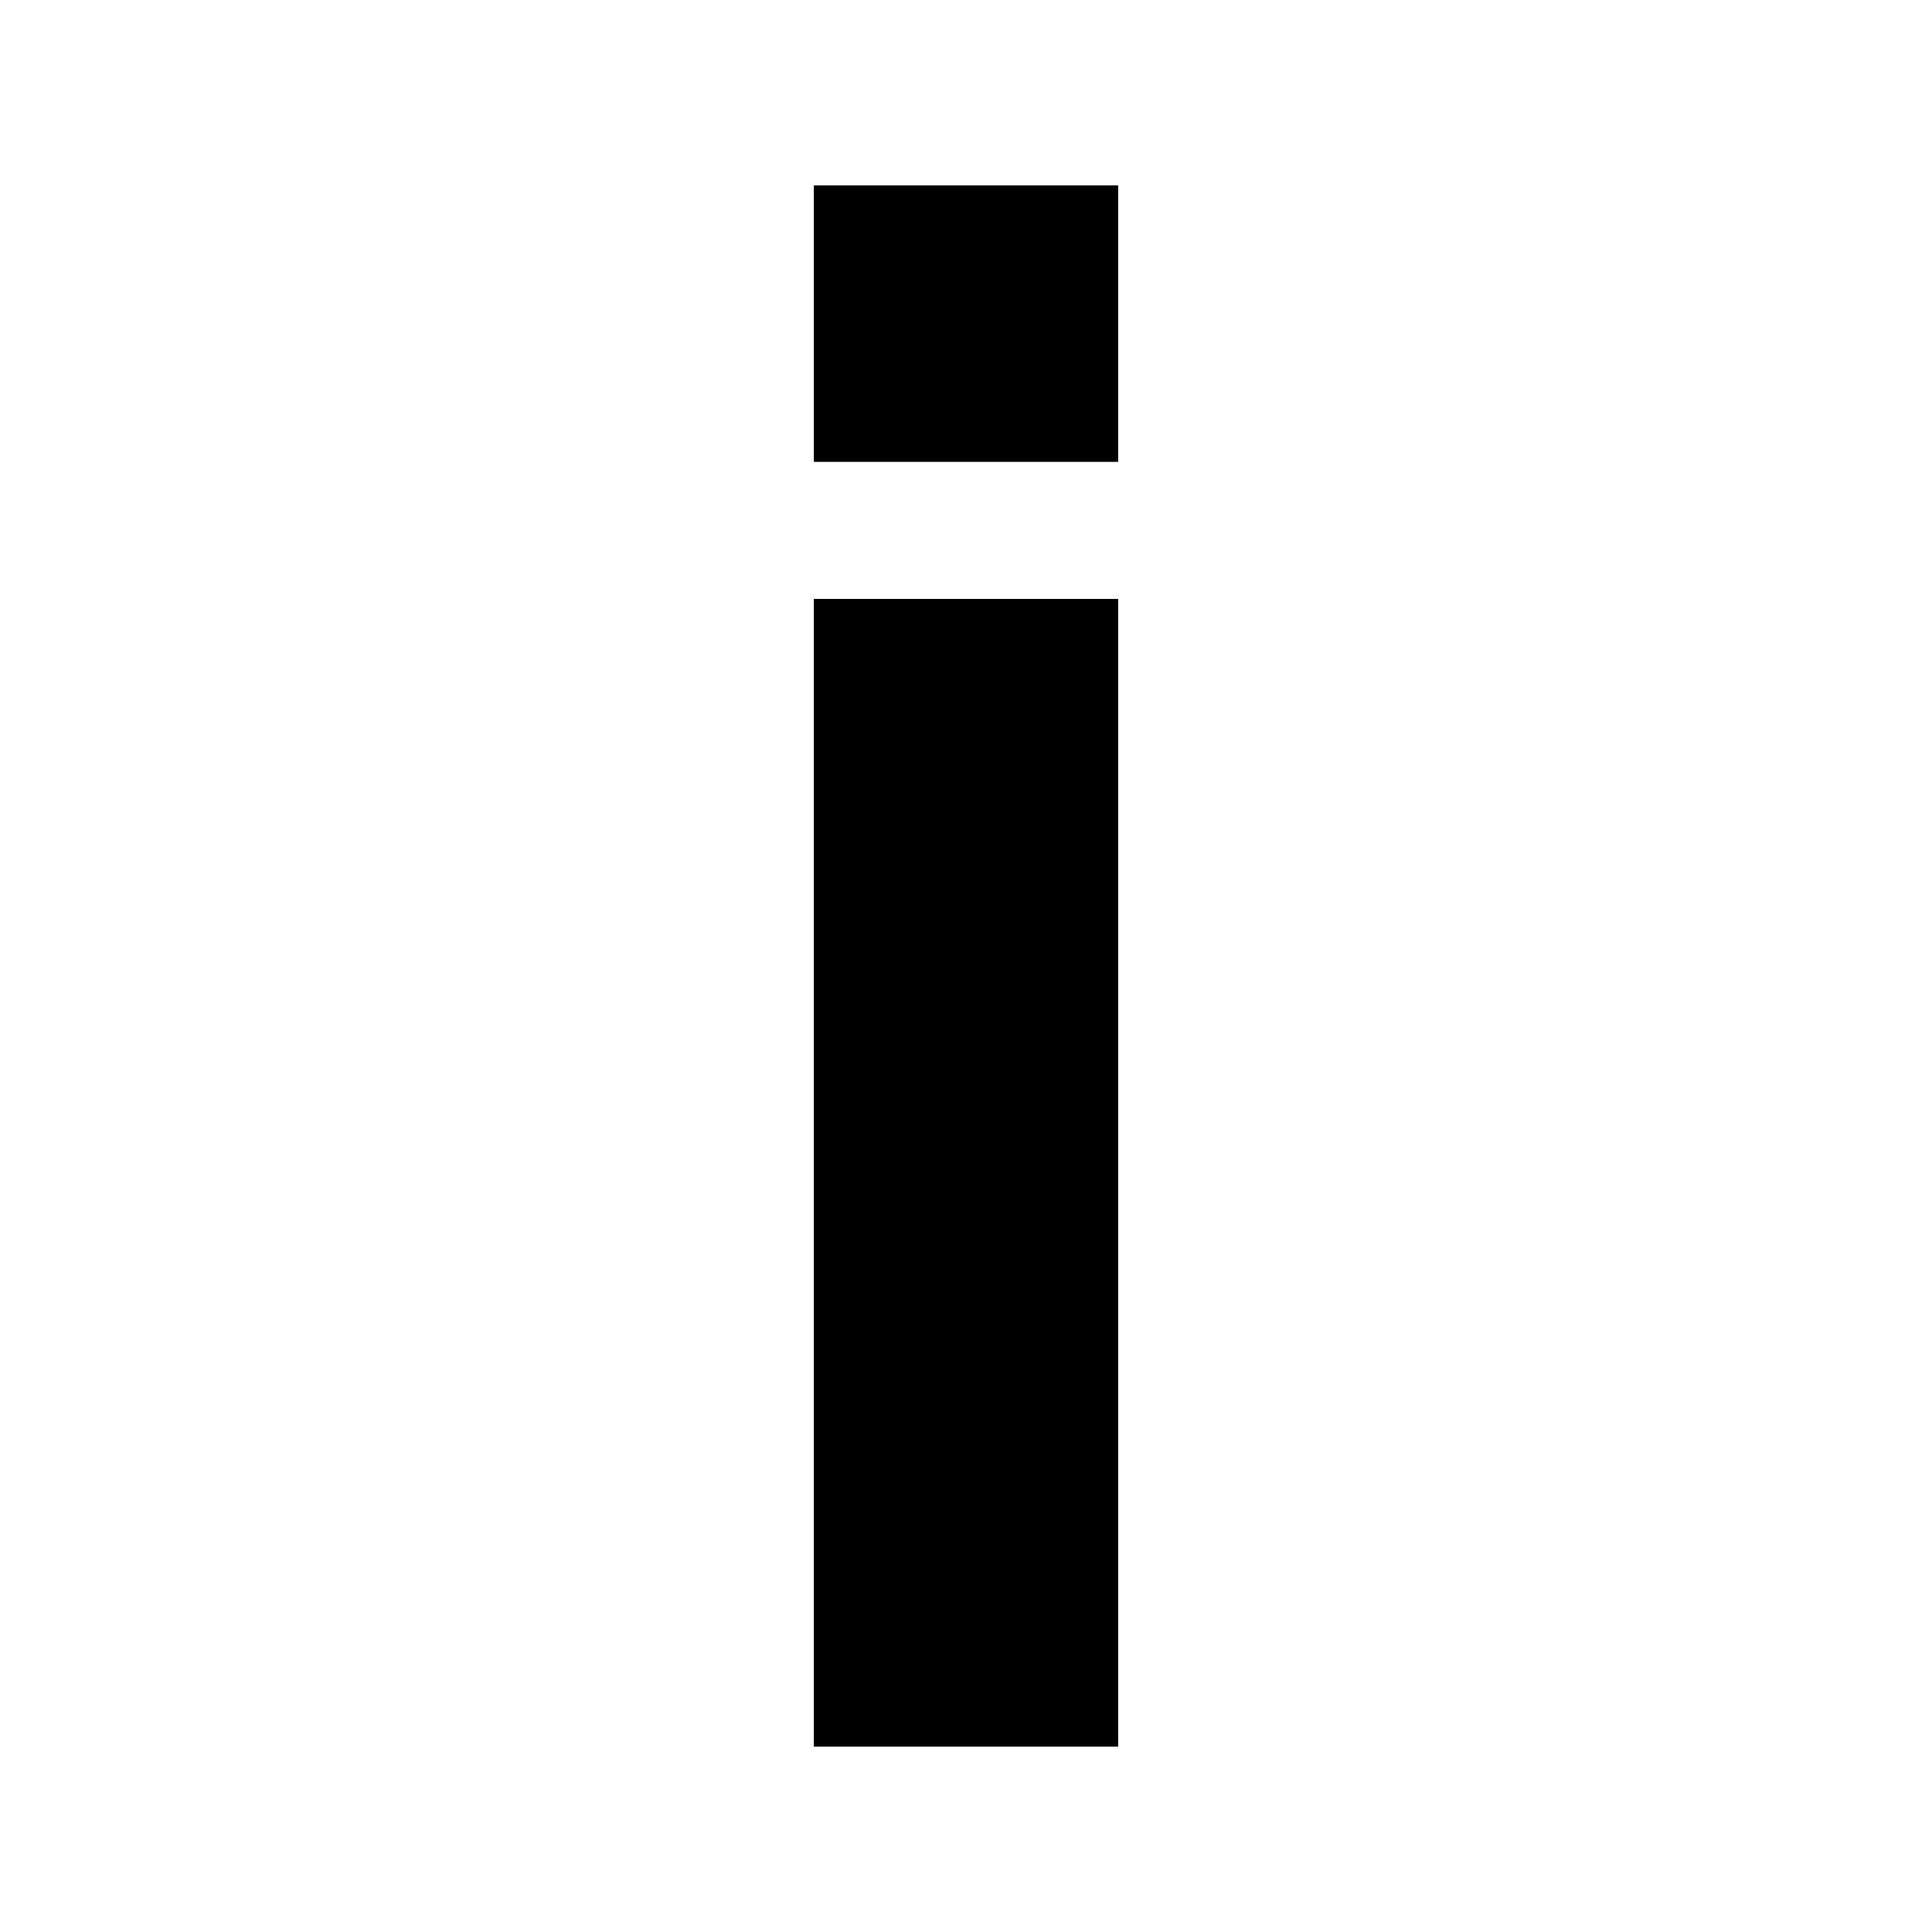
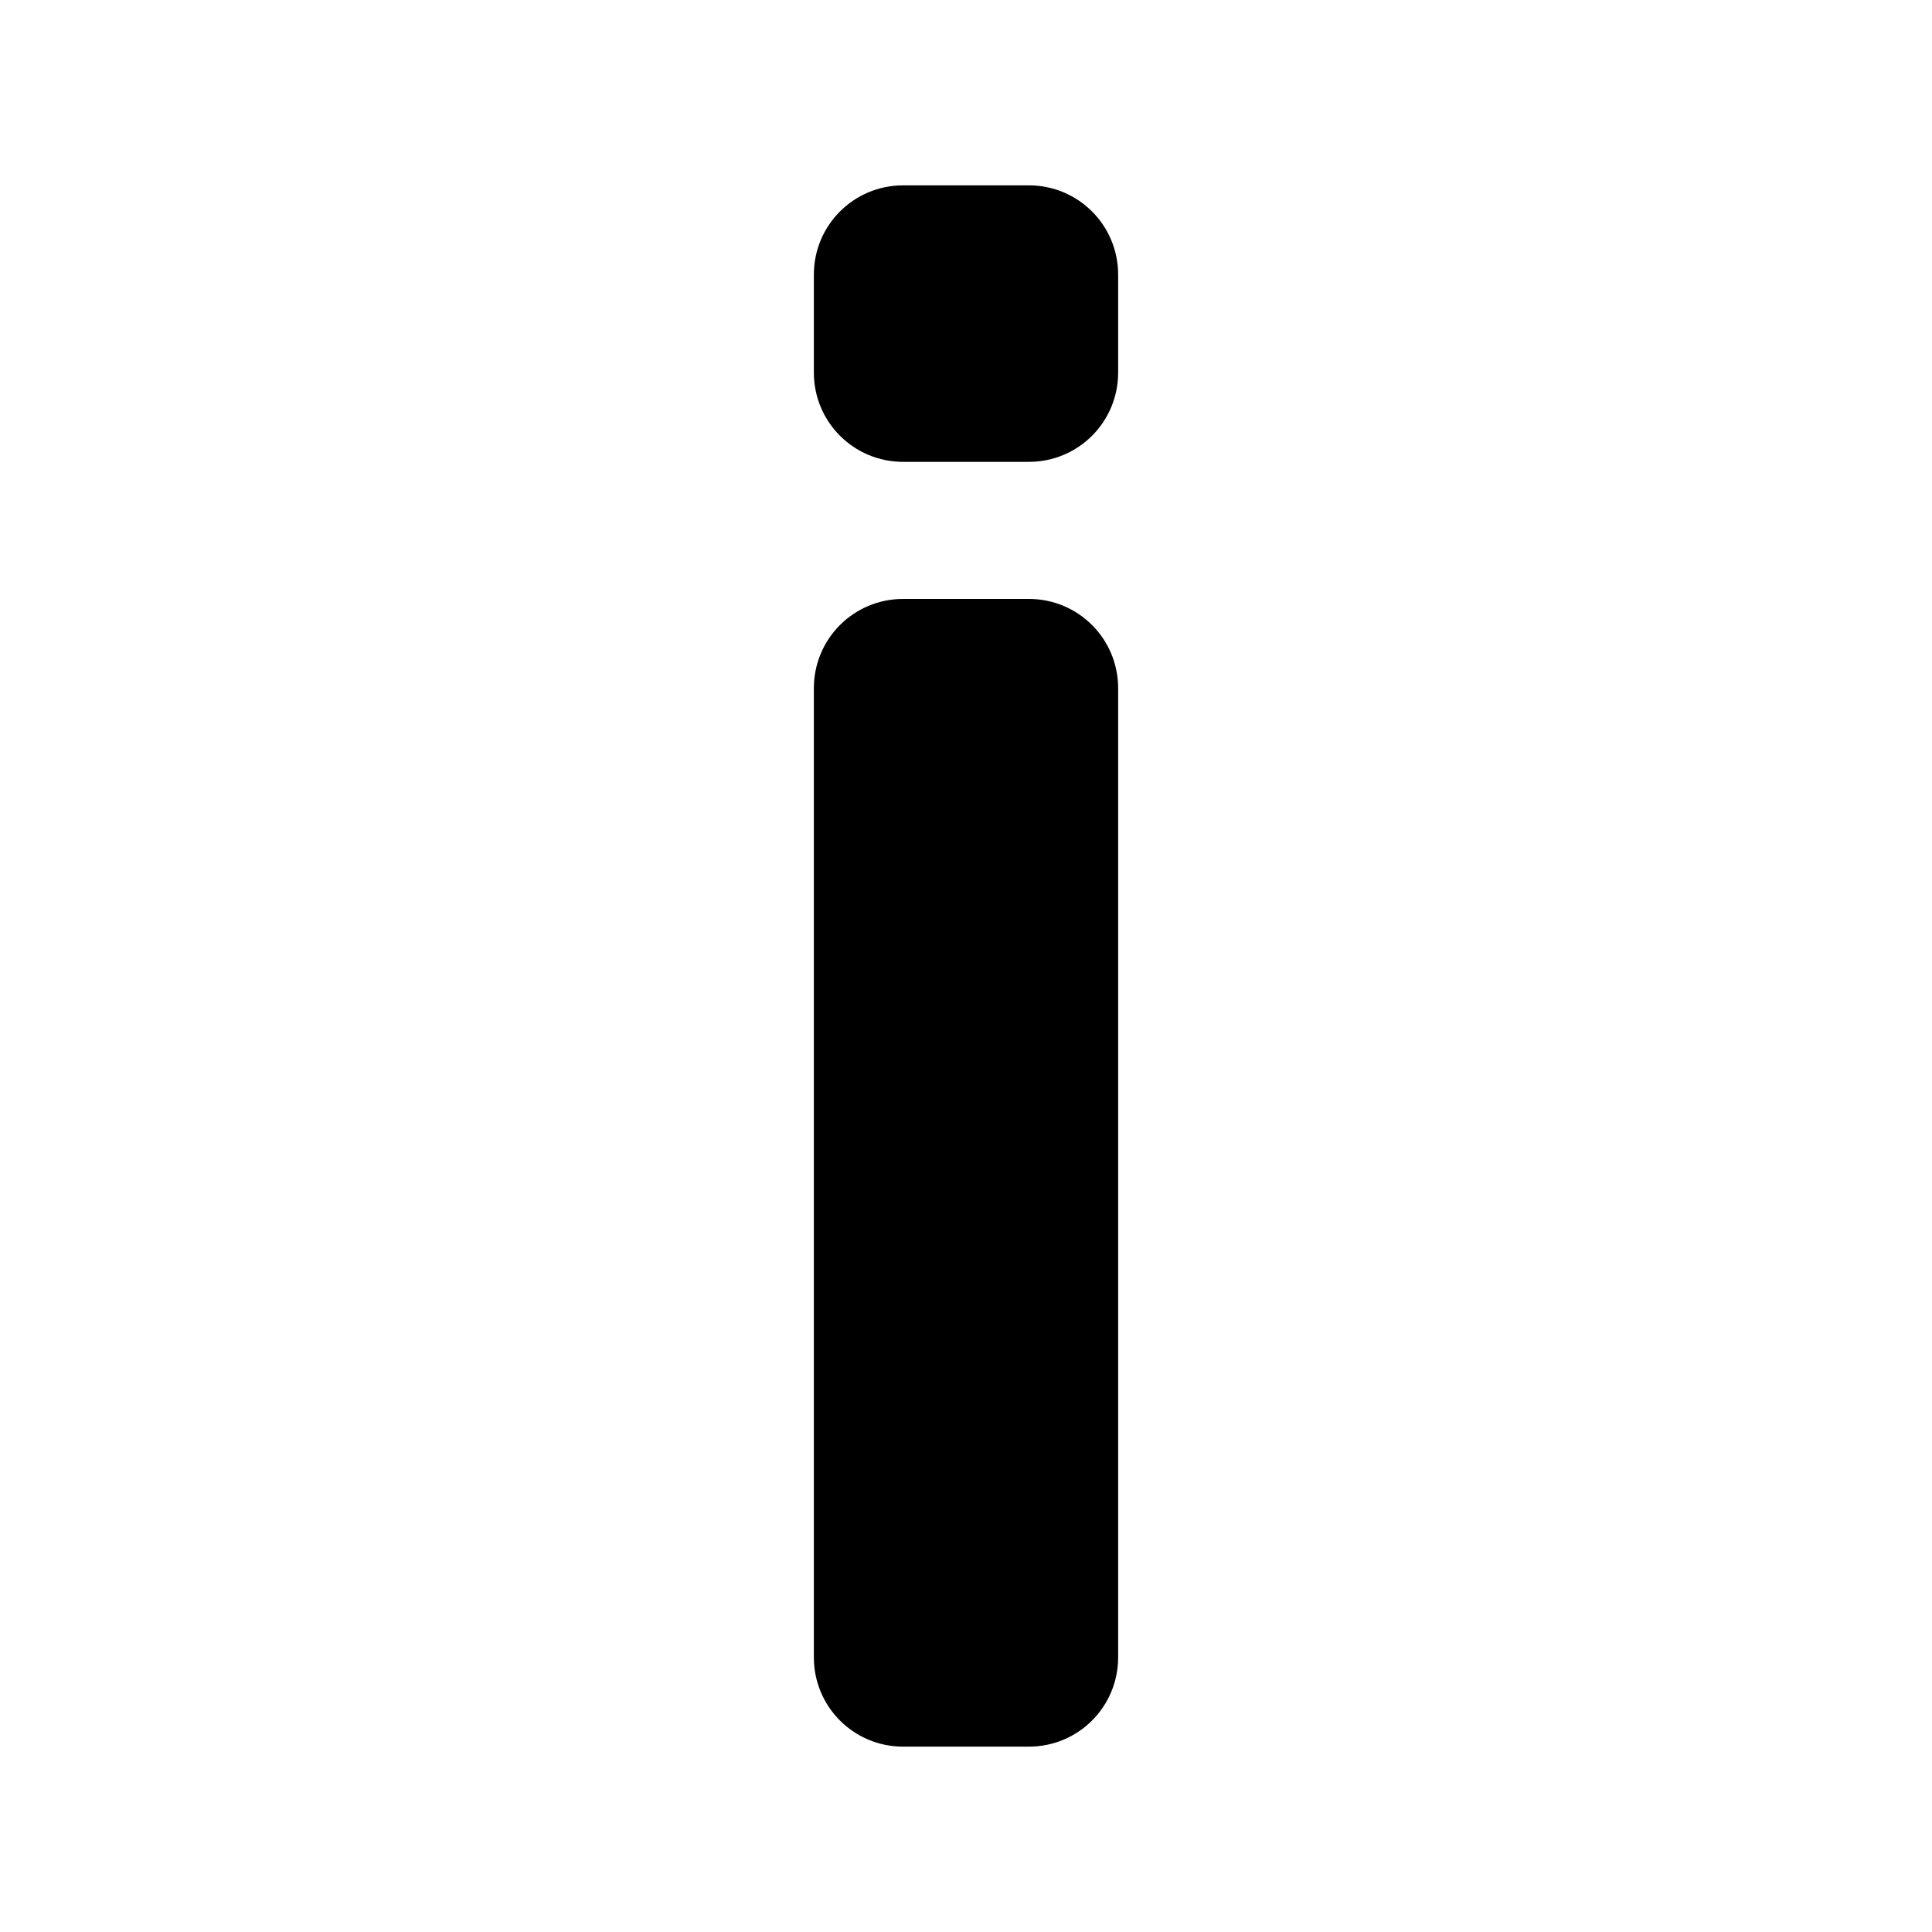
<svg xmlns="http://www.w3.org/2000/svg" id="a" viewBox="0 0 32 32">
-   <path d="M18.52,7.65h-5.04V3.07h5.04V7.65Zm-5.04,2.27h5.04V28.93h-5.04V9.92Z" />
+   <path d="M17.04,7.65h-2.08c-.82,0-1.48-.66-1.48-1.48v-1.62c0-.82,.66-1.48,1.48-1.48h2.08c.82,0,1.48,.66,1.48,1.48v1.62c0,.82-.66,1.48-1.48,1.48Zm-2.08,2.27h2.08c.82,0,1.48,.66,1.48,1.48V27.45c0,.82-.66,1.48-1.48,1.48h-2.08c-.82,0-1.48-.66-1.48-1.48V11.4c0-.82,.66-1.48,1.48-1.48Z" />
</svg>
